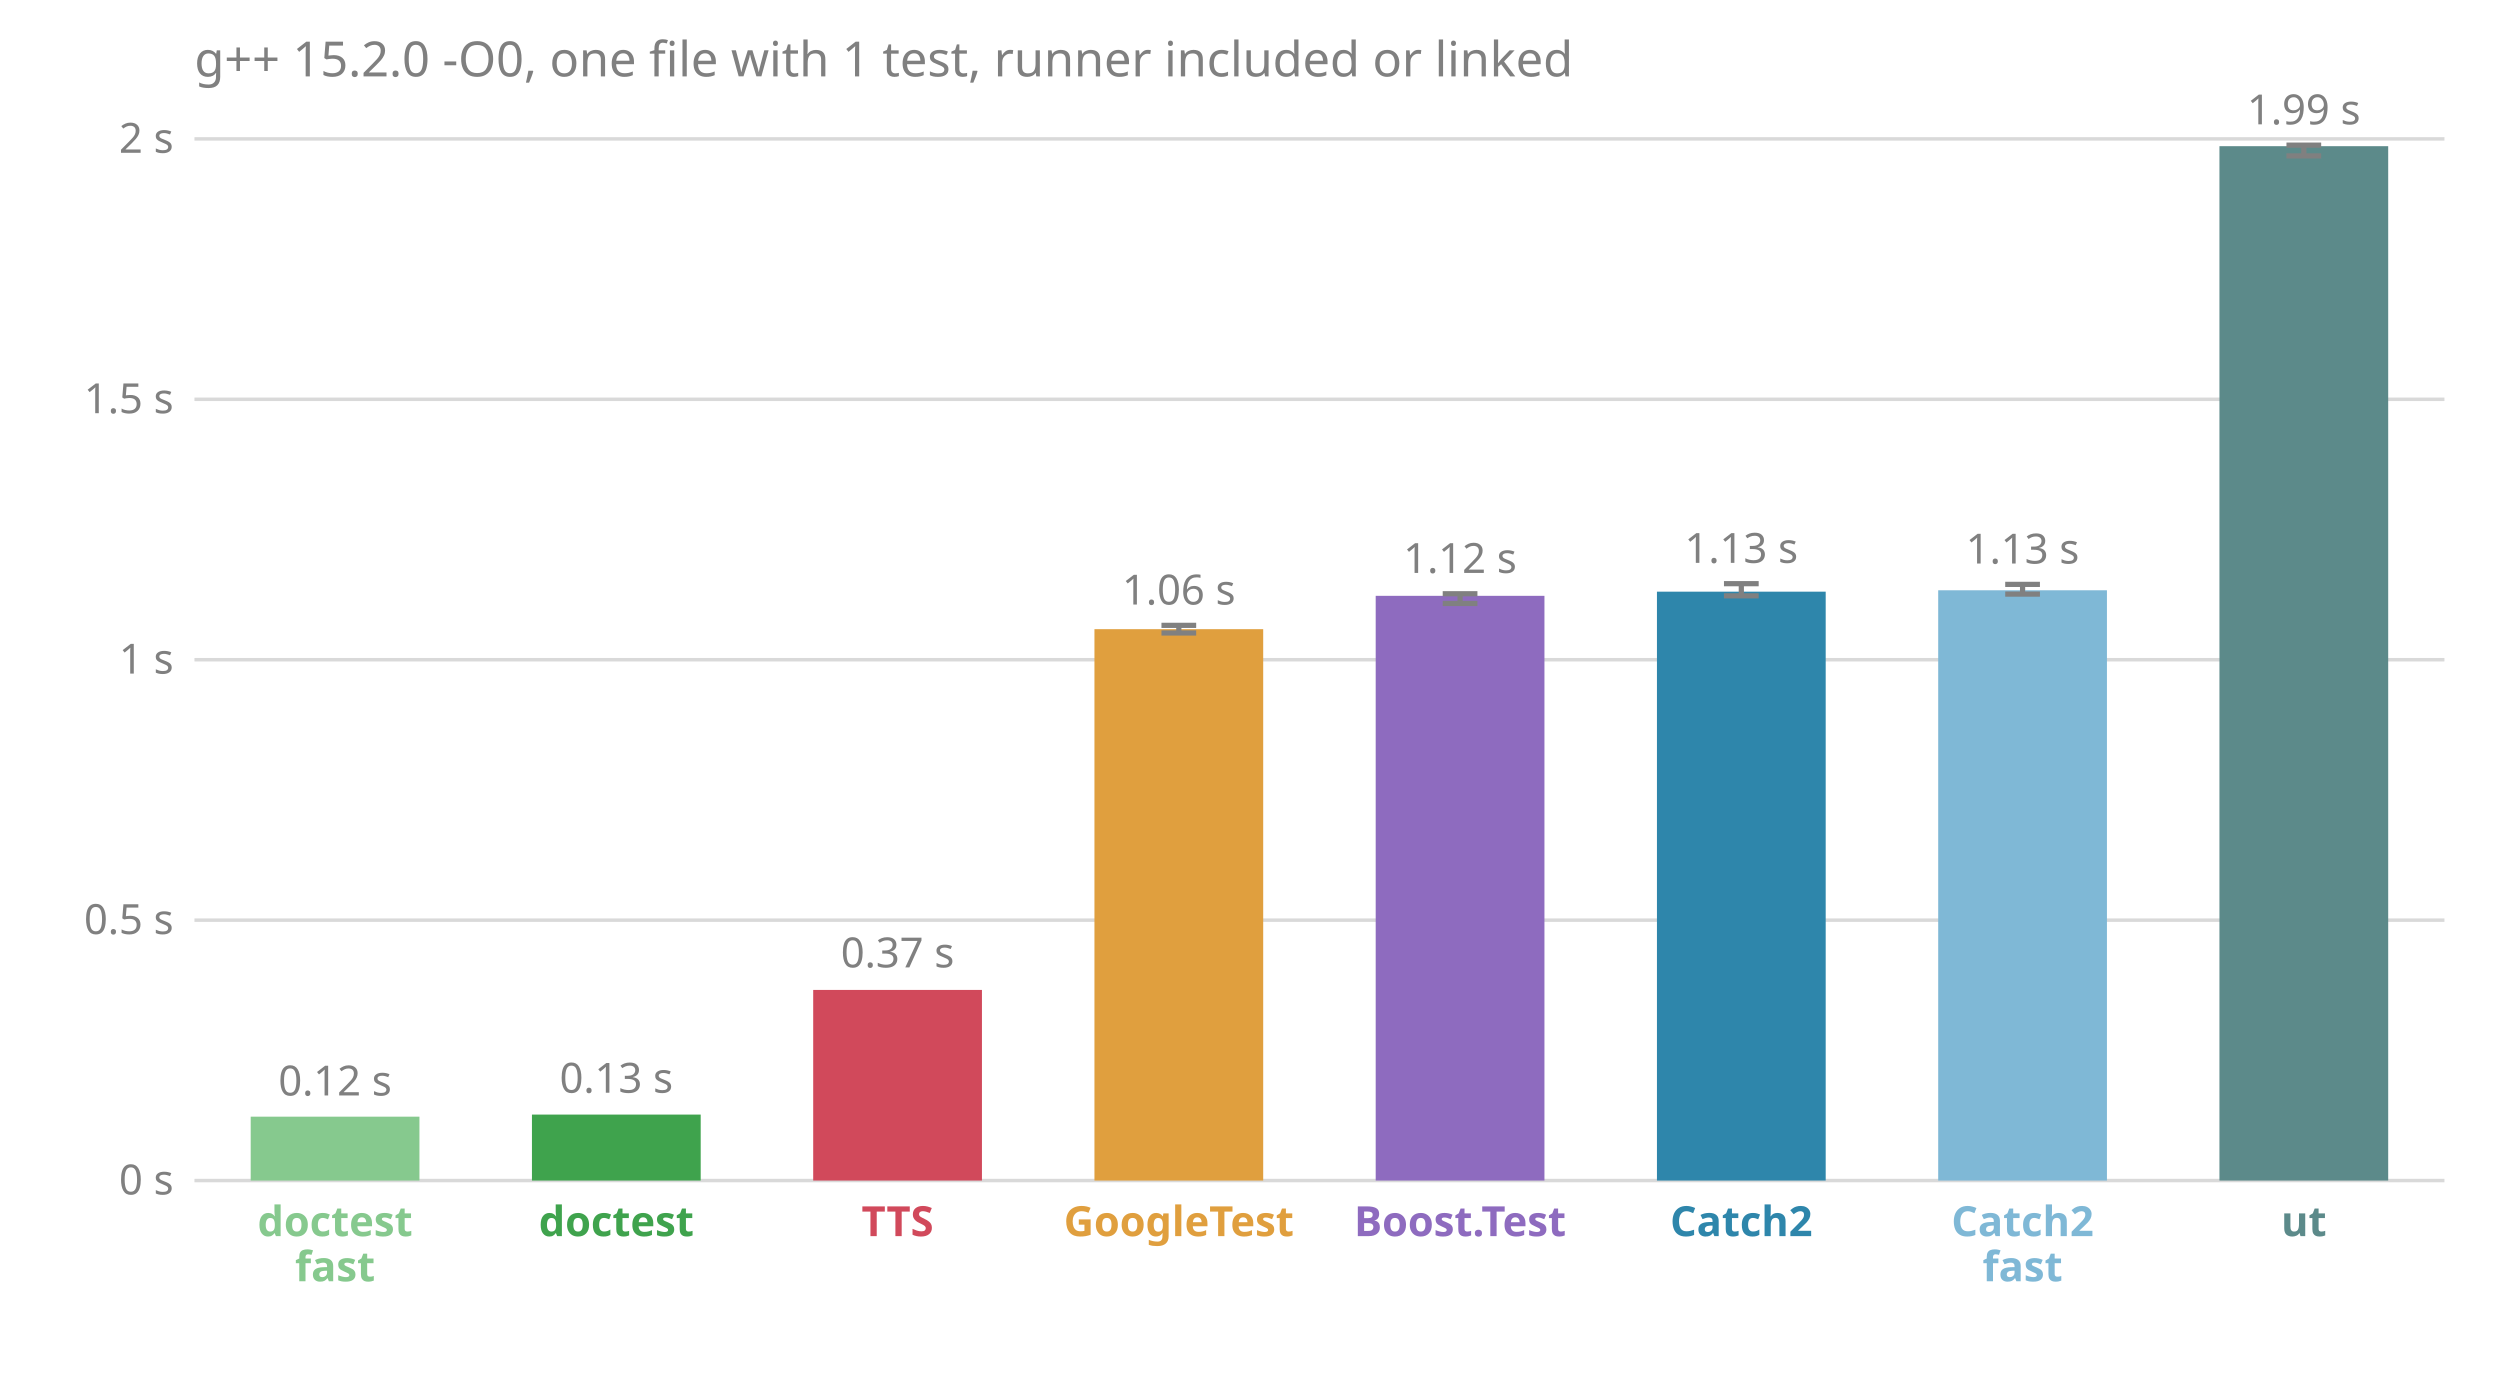
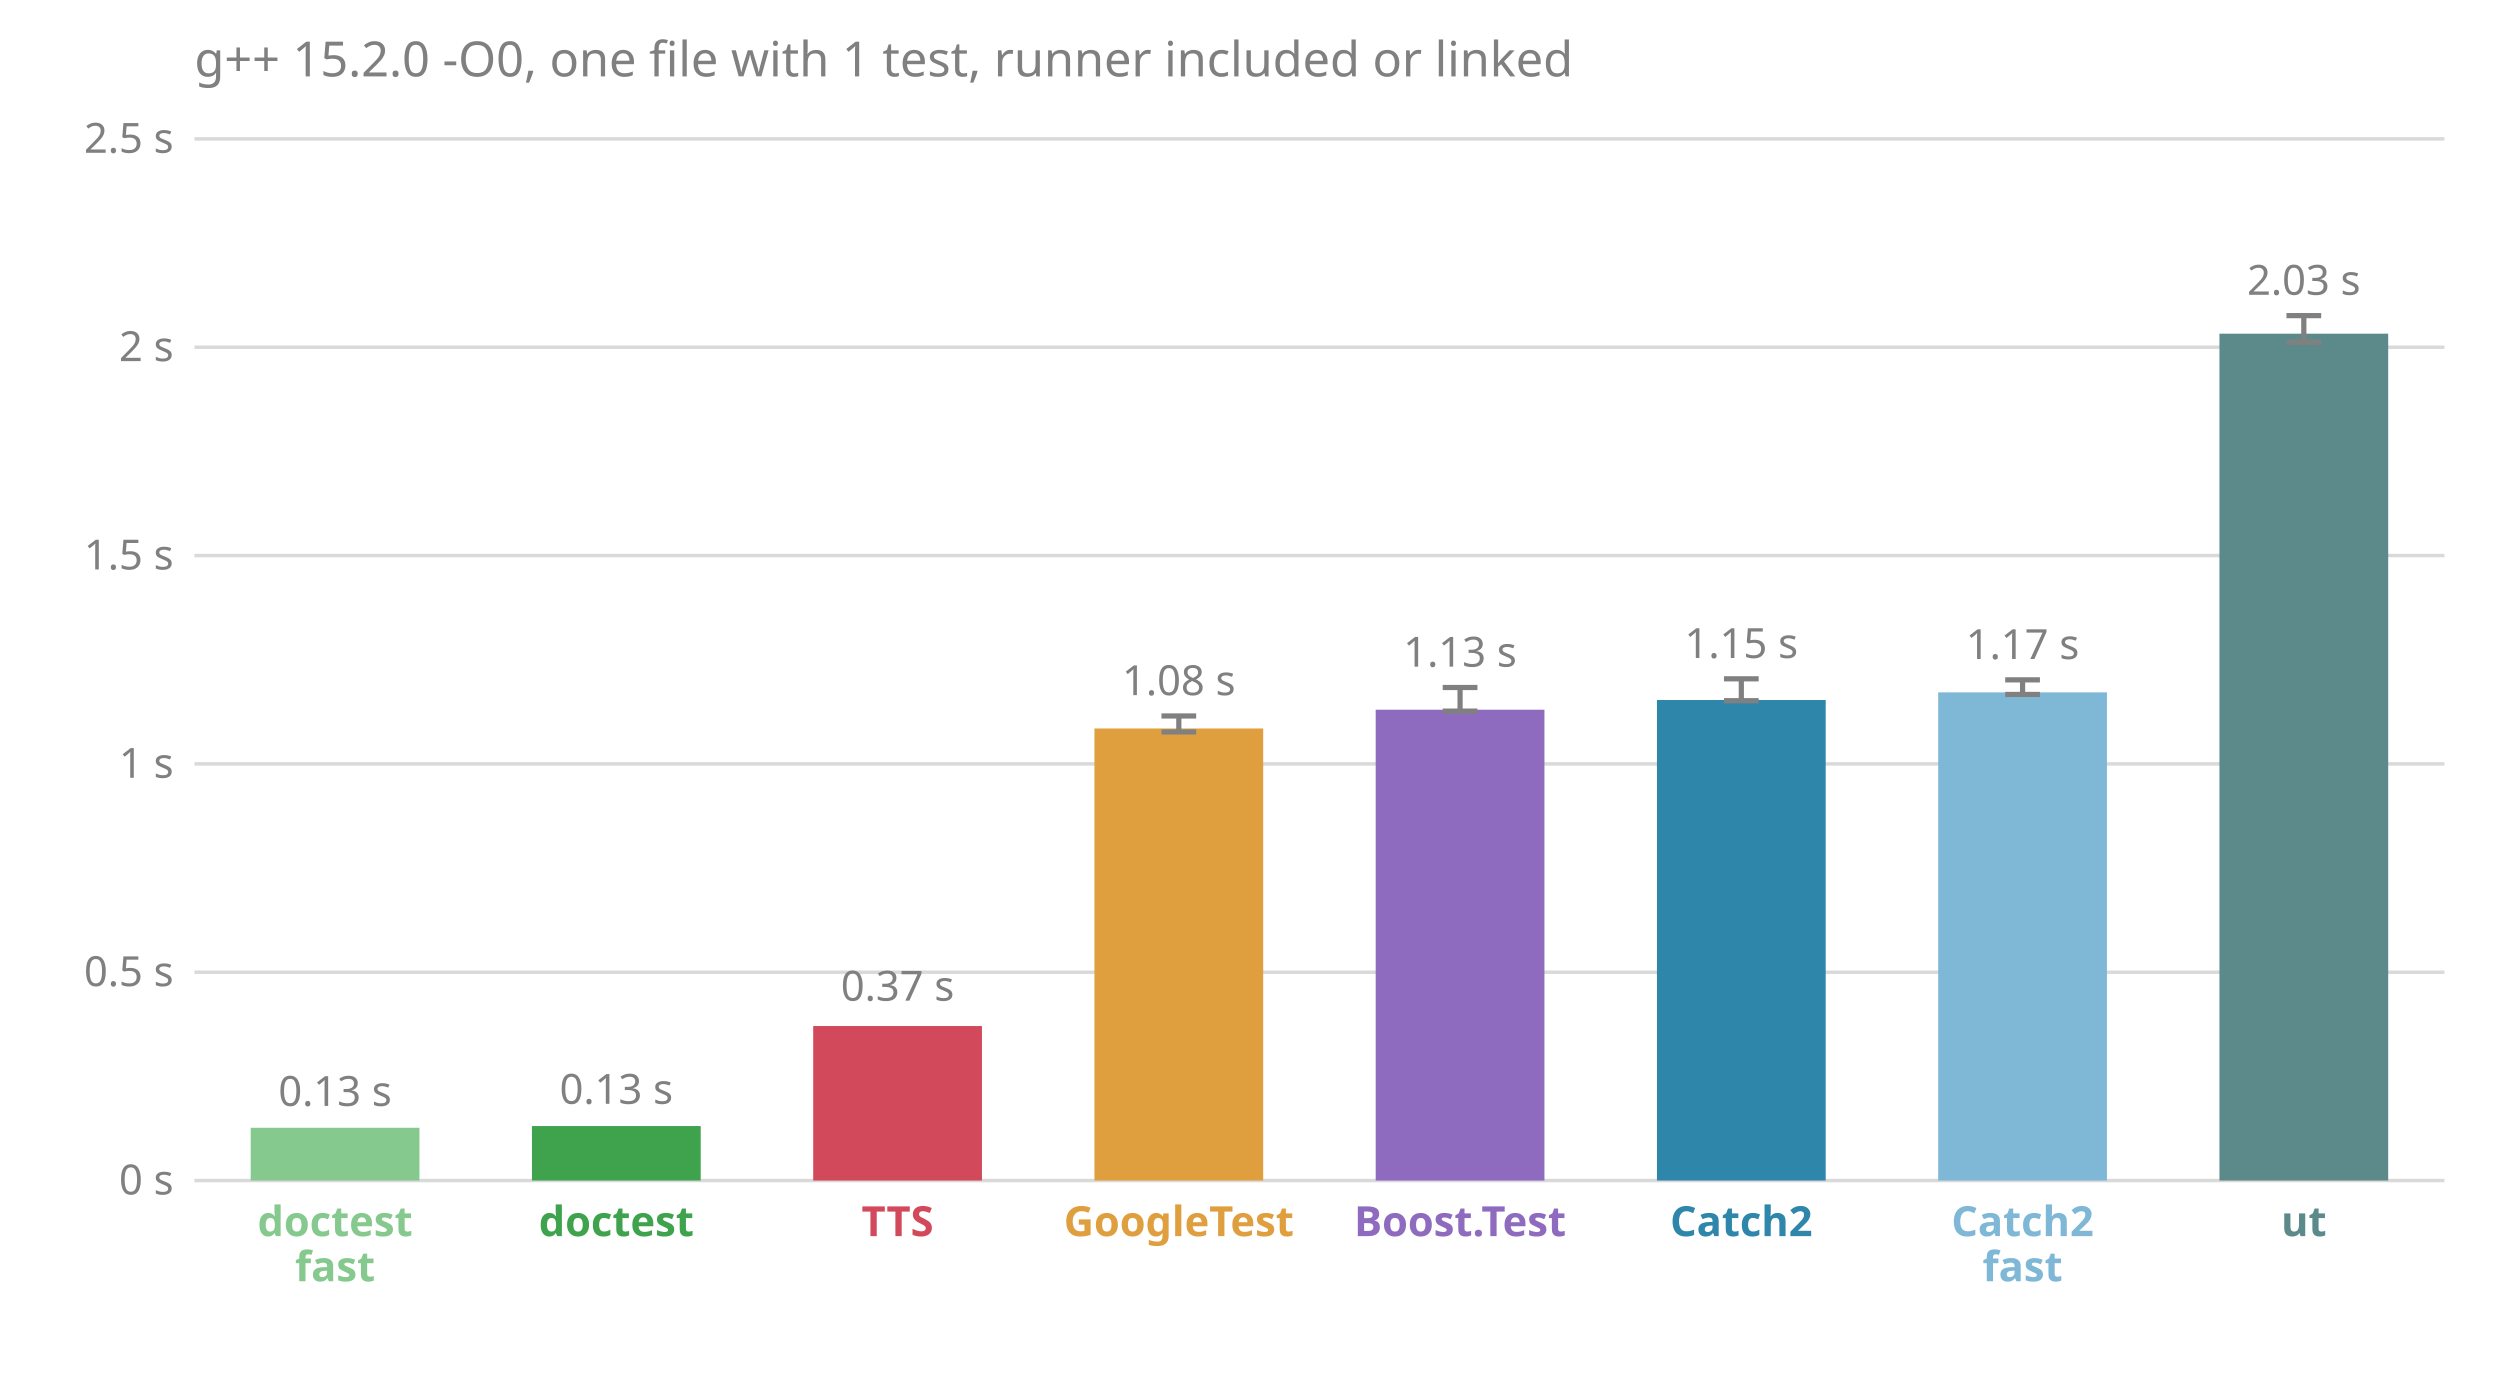
<svg xmlns="http://www.w3.org/2000/svg" viewBox="0 0 720 400" font-family="sans-serif" font-size="12">
  <text x="56.0" y="22.0" fill="#808080" font-size="14">g++ 15.2.0 -O0, one file with 1 test, runner included or linked</text>
  <line x1="56.0" x2="704.0" y1="340.0" y2="340.0" stroke="#808080" stroke-opacity="0.3" />
  <text x="50.0" y="344.0" fill="#808080" text-anchor="end">0 s</text>
-   <line x1="56.0" x2="704.0" y1="265.0" y2="265.0" stroke="#808080" stroke-opacity="0.3" />
-   <text x="50.0" y="269.0" fill="#808080" text-anchor="end">0.5 s</text>
-   <line x1="56.0" x2="704.0" y1="190.0" y2="190.0" stroke="#808080" stroke-opacity="0.3" />
-   <text x="50.0" y="194.0" fill="#808080" text-anchor="end">1 s</text>
-   <line x1="56.0" x2="704.0" y1="115.0" y2="115.0" stroke="#808080" stroke-opacity="0.3" />
-   <text x="50.0" y="119.0" fill="#808080" text-anchor="end">1.5 s</text>
+   <line x1="56.0" x2="704.0" y1="280.0" y2="280.0" stroke="#808080" stroke-opacity="0.3" />
+   <text x="50.0" y="284.0" fill="#808080" text-anchor="end">0.5 s</text>
+   <line x1="56.0" x2="704.0" y1="220.0" y2="220.0" stroke="#808080" stroke-opacity="0.3" />
+   <text x="50.0" y="224.0" fill="#808080" text-anchor="end">1 s</text>
+   <line x1="56.0" x2="704.0" y1="160.0" y2="160.0" stroke="#808080" stroke-opacity="0.3" />
+   <text x="50.0" y="164.0" fill="#808080" text-anchor="end">1.5 s</text>
+   <line x1="56.0" x2="704.0" y1="100.0" y2="100.0" stroke="#808080" stroke-opacity="0.3" />
+   <text x="50.0" y="104.0" fill="#808080" text-anchor="end">2 s</text>
  <line x1="56.0" x2="704.0" y1="40.0" y2="40.0" stroke="#808080" stroke-opacity="0.3" />
-   <text x="50.0" y="44.0" fill="#808080" text-anchor="end">2 s</text>
-   <rect x="72.2" y="321.6" width="48.6" height="18.4" fill="#86c98e" />
-   <text x="96.5" y="315.5" fill="#808080" text-anchor="middle">0.12 s</text>
+   <text x="50.0" y="44.0" fill="#808080" text-anchor="end">2.5 s</text>
+   <rect x="72.2" y="324.8" width="48.6" height="15.2" fill="#86c98e" />
+   <text x="96.5" y="318.5" fill="#808080" text-anchor="middle">0.13 s</text>
  <text x="96.5" y="356.0" fill="#86c98e" font-weight="bold" text-anchor="middle">doctest</text>
  <text x="96.5" y="369.0" fill="#86c98e" font-weight="bold" text-anchor="middle">fast</text>
-   <rect x="153.2" y="321.0" width="48.6" height="19.0" fill="#3fa34d" />
-   <text x="177.5" y="314.7" fill="#808080" text-anchor="middle">0.13 s</text>
+   <rect x="153.2" y="324.3" width="48.6" height="15.7" fill="#3fa34d" />
+   <text x="177.5" y="317.9" fill="#808080" text-anchor="middle">0.13 s</text>
  <text x="177.5" y="356.0" fill="#3fa34d" font-weight="bold" text-anchor="middle">doctest</text>
-   <rect x="234.2" y="285.1" width="48.6" height="54.9" fill="#d1495b" />
-   <text x="258.5" y="278.6" fill="#808080" text-anchor="middle">0.37 s</text>
+   <rect x="234.2" y="295.5" width="48.6" height="44.5" fill="#d1495b" />
+   <text x="258.5" y="288.2" fill="#808080" text-anchor="middle">0.37 s</text>
  <text x="258.5" y="356.0" fill="#d1495b" font-weight="bold" text-anchor="middle">TTS</text>
-   <rect x="315.2" y="181.2" width="48.6" height="158.8" fill="#e09f3e" />
-   <line x1="339.5" x2="339.5" y1="182.3" y2="180.1" stroke="#808080" stroke-width="1.5" />
-   <line x1="334.5" x2="344.5" y1="182.3" y2="182.3" stroke="#808080" stroke-width="1.5" />
-   <line x1="334.5" x2="344.5" y1="180.1" y2="180.1" stroke="#808080" stroke-width="1.5" />
-   <text x="339.5" y="174.1" fill="#808080" text-anchor="middle">1.06 s</text>
+   <rect x="315.2" y="209.8" width="48.6" height="130.2" fill="#e09f3e" />
+   <line x1="339.5" x2="339.5" y1="210.8" y2="206.2" stroke="#808080" stroke-width="1.5" />
+   <line x1="334.5" x2="344.5" y1="210.8" y2="210.8" stroke="#808080" stroke-width="1.5" />
+   <line x1="334.5" x2="344.5" y1="206.2" y2="206.2" stroke="#808080" stroke-width="1.5" />
+   <text x="339.5" y="200.2" fill="#808080" text-anchor="middle">1.08 s</text>
  <text x="339.5" y="356.0" fill="#e09f3e" font-weight="bold" text-anchor="middle">GoogleTest</text>
-   <rect x="396.2" y="171.6" width="48.6" height="168.4" fill="#8e6bbf" />
-   <line x1="420.5" x2="420.5" y1="173.8" y2="171.0" stroke="#808080" stroke-width="1.5" />
-   <line x1="415.5" x2="425.5" y1="173.8" y2="173.8" stroke="#808080" stroke-width="1.5" />
-   <line x1="415.5" x2="425.5" y1="171.0" y2="171.0" stroke="#808080" stroke-width="1.5" />
-   <text x="420.5" y="165.0" fill="#808080" text-anchor="middle">1.12 s</text>
+   <rect x="396.2" y="204.4" width="48.6" height="135.6" fill="#8e6bbf" />
+   <line x1="420.5" x2="420.5" y1="204.8" y2="198.0" stroke="#808080" stroke-width="1.5" />
+   <line x1="415.5" x2="425.5" y1="204.8" y2="204.8" stroke="#808080" stroke-width="1.5" />
+   <line x1="415.5" x2="425.5" y1="198.0" y2="198.0" stroke="#808080" stroke-width="1.5" />
+   <text x="420.5" y="192.0" fill="#808080" text-anchor="middle">1.13 s</text>
  <text x="420.5" y="356.0" fill="#8e6bbf" font-weight="bold" text-anchor="middle">Boost.Test</text>
-   <rect x="477.2" y="170.4" width="48.6" height="169.6" fill="#2e86ab" />
-   <line x1="501.5" x2="501.5" y1="171.6" y2="168.1" stroke="#808080" stroke-width="1.5" />
-   <line x1="496.5" x2="506.5" y1="171.6" y2="171.6" stroke="#808080" stroke-width="1.5" />
-   <line x1="496.5" x2="506.5" y1="168.1" y2="168.1" stroke="#808080" stroke-width="1.5" />
-   <text x="501.5" y="162.1" fill="#808080" text-anchor="middle">1.13 s</text>
+   <rect x="477.2" y="201.6" width="48.6" height="138.4" fill="#2e86ab" />
+   <line x1="501.5" x2="501.5" y1="201.8" y2="195.5" stroke="#808080" stroke-width="1.5" />
+   <line x1="496.5" x2="506.5" y1="201.8" y2="201.8" stroke="#808080" stroke-width="1.5" />
+   <line x1="496.5" x2="506.5" y1="195.5" y2="195.5" stroke="#808080" stroke-width="1.5" />
+   <text x="501.5" y="189.5" fill="#808080" text-anchor="middle">1.15 s</text>
  <text x="501.5" y="356.0" fill="#2e86ab" font-weight="bold" text-anchor="middle">Catch2</text>
-   <rect x="558.2" y="170.0" width="48.6" height="170.0" fill="#7fb8d6" />
-   <line x1="582.5" x2="582.5" y1="171.1" y2="168.3" stroke="#808080" stroke-width="1.5" />
-   <line x1="577.5" x2="587.5" y1="171.1" y2="171.1" stroke="#808080" stroke-width="1.5" />
-   <line x1="577.5" x2="587.5" y1="168.3" y2="168.3" stroke="#808080" stroke-width="1.5" />
-   <text x="582.5" y="162.3" fill="#808080" text-anchor="middle">1.13 s</text>
+   <rect x="558.2" y="199.4" width="48.6" height="140.6" fill="#7fb8d6" />
+   <line x1="582.5" x2="582.5" y1="200.0" y2="195.8" stroke="#808080" stroke-width="1.5" />
+   <line x1="577.5" x2="587.5" y1="200.0" y2="200.0" stroke="#808080" stroke-width="1.5" />
+   <line x1="577.5" x2="587.5" y1="195.8" y2="195.8" stroke="#808080" stroke-width="1.5" />
+   <text x="582.5" y="189.8" fill="#808080" text-anchor="middle">1.17 s</text>
  <text x="582.5" y="356.0" fill="#7fb8d6" font-weight="bold" text-anchor="middle">Catch2</text>
  <text x="582.5" y="369.0" fill="#7fb8d6" font-weight="bold" text-anchor="middle">fast</text>
-   <rect x="639.2" y="42.1" width="48.6" height="297.9" fill="#5c8a8a" />
-   <line x1="663.5" x2="663.5" y1="44.9" y2="41.8" stroke="#808080" stroke-width="1.5" />
-   <line x1="658.5" x2="668.5" y1="44.9" y2="44.9" stroke="#808080" stroke-width="1.5" />
-   <line x1="658.5" x2="668.5" y1="41.8" y2="41.8" stroke="#808080" stroke-width="1.5" />
-   <text x="663.5" y="35.8" fill="#808080" text-anchor="middle">1.99 s</text>
+   <rect x="639.2" y="96.1" width="48.6" height="243.9" fill="#5c8a8a" />
+   <line x1="663.5" x2="663.5" y1="98.6" y2="90.9" stroke="#808080" stroke-width="1.5" />
+   <line x1="658.5" x2="668.5" y1="98.6" y2="98.6" stroke="#808080" stroke-width="1.5" />
+   <line x1="658.5" x2="668.5" y1="90.9" y2="90.9" stroke="#808080" stroke-width="1.5" />
+   <text x="663.5" y="84.9" fill="#808080" text-anchor="middle">2.03 s</text>
  <text x="663.5" y="356.0" fill="#5c8a8a" font-weight="bold" text-anchor="middle">ut</text>
</svg>
